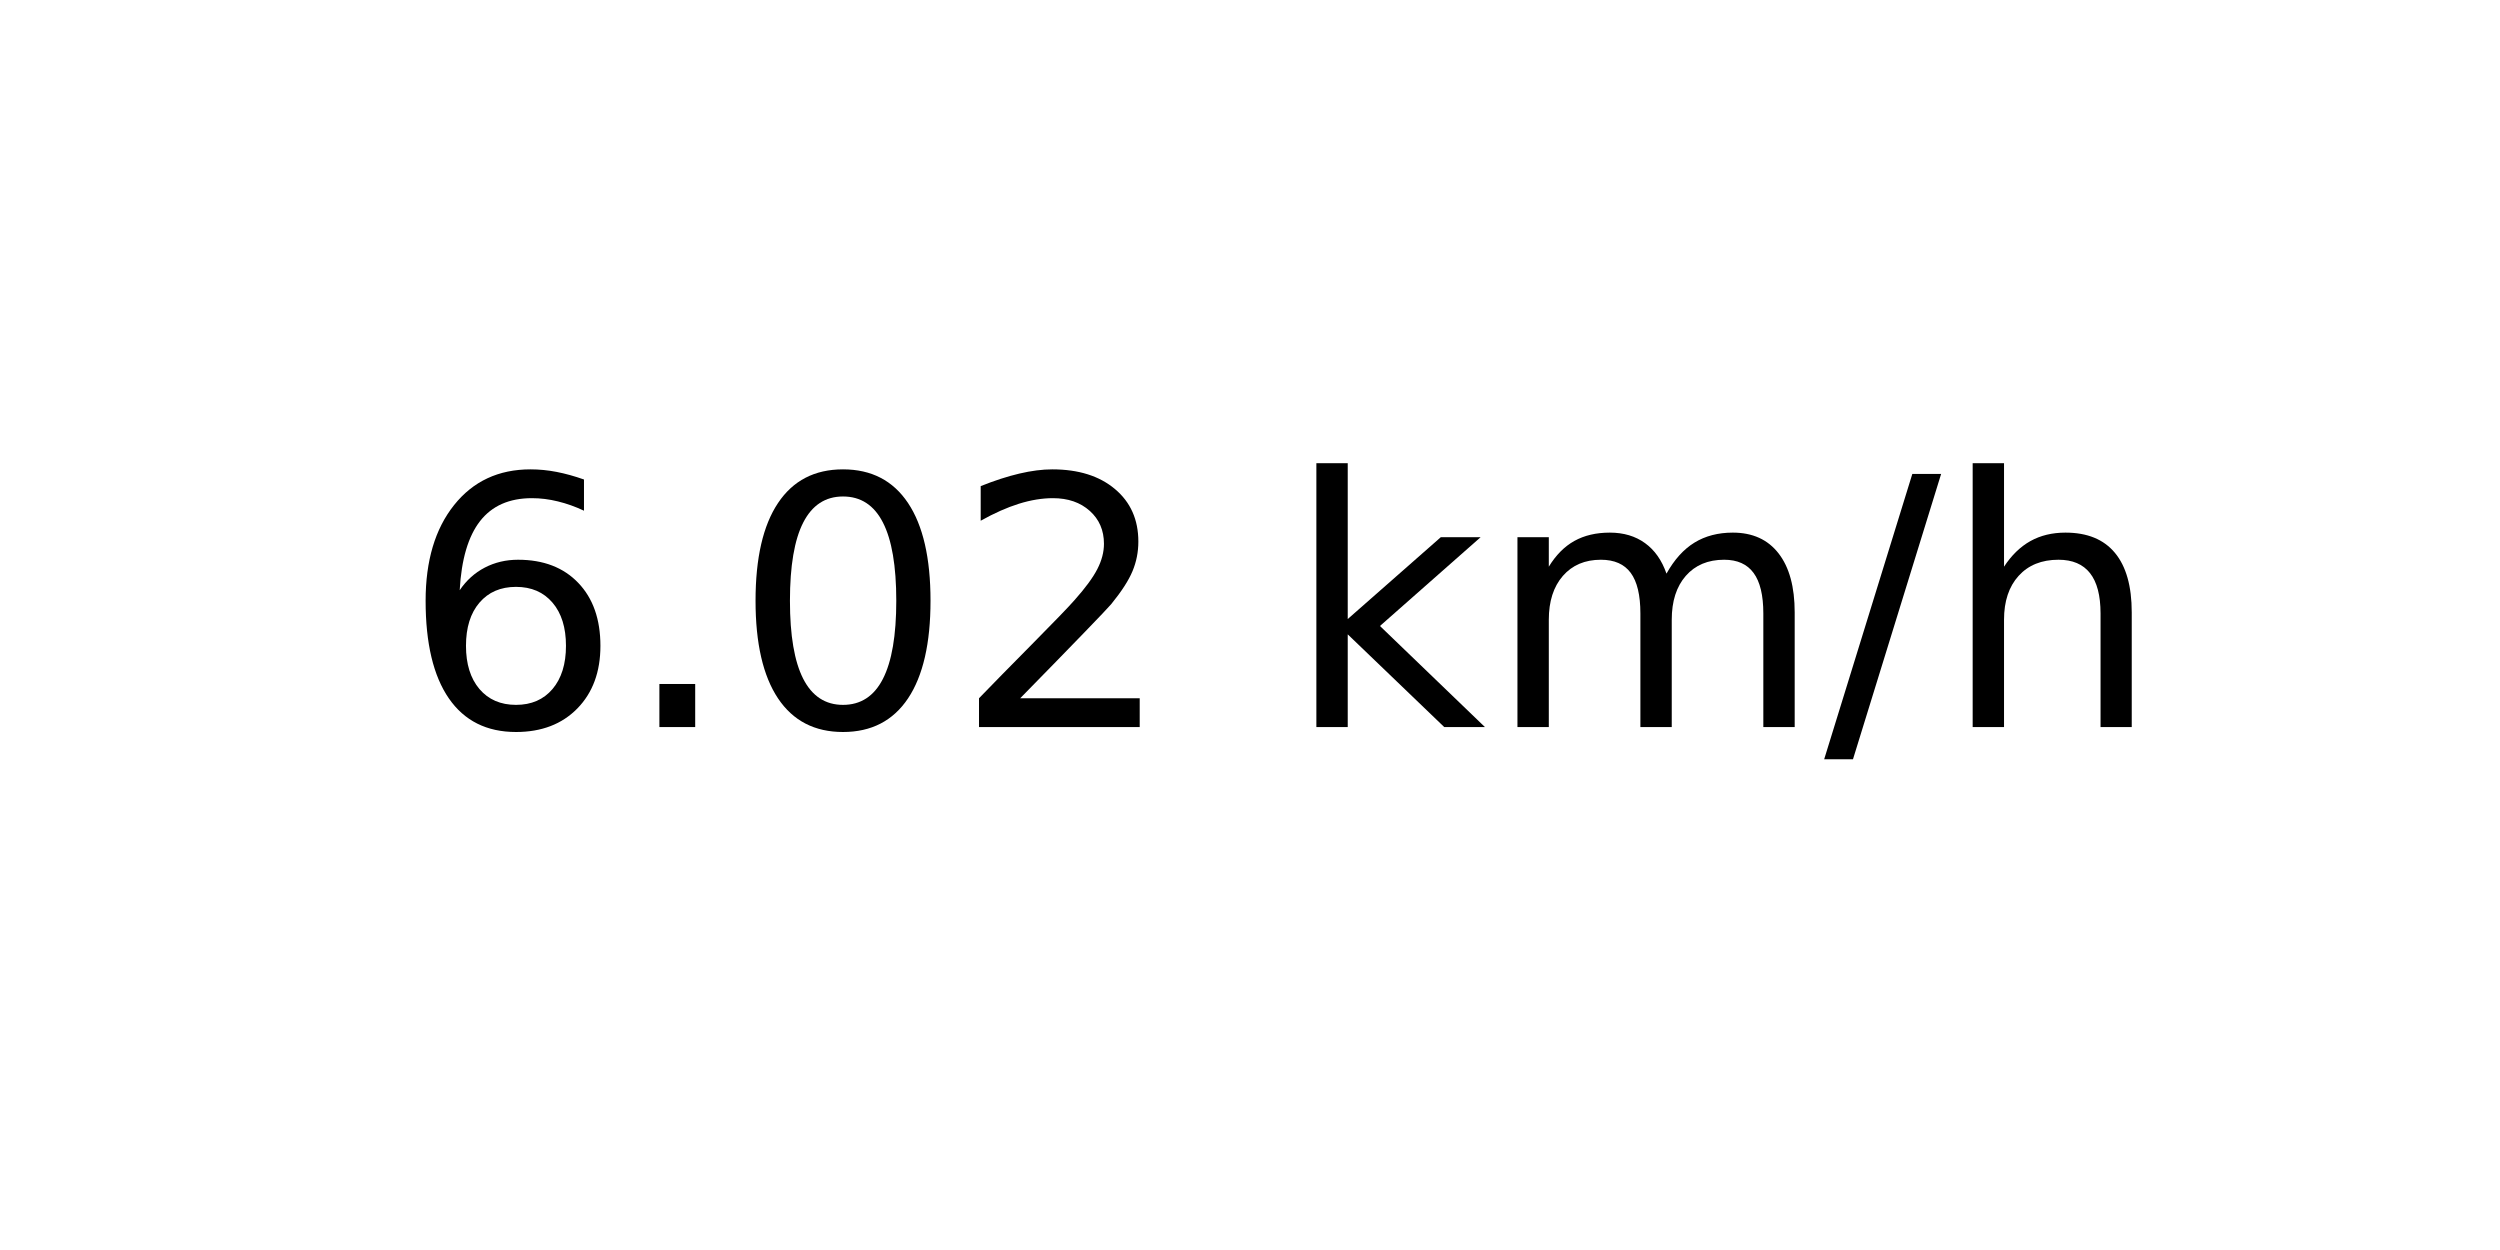
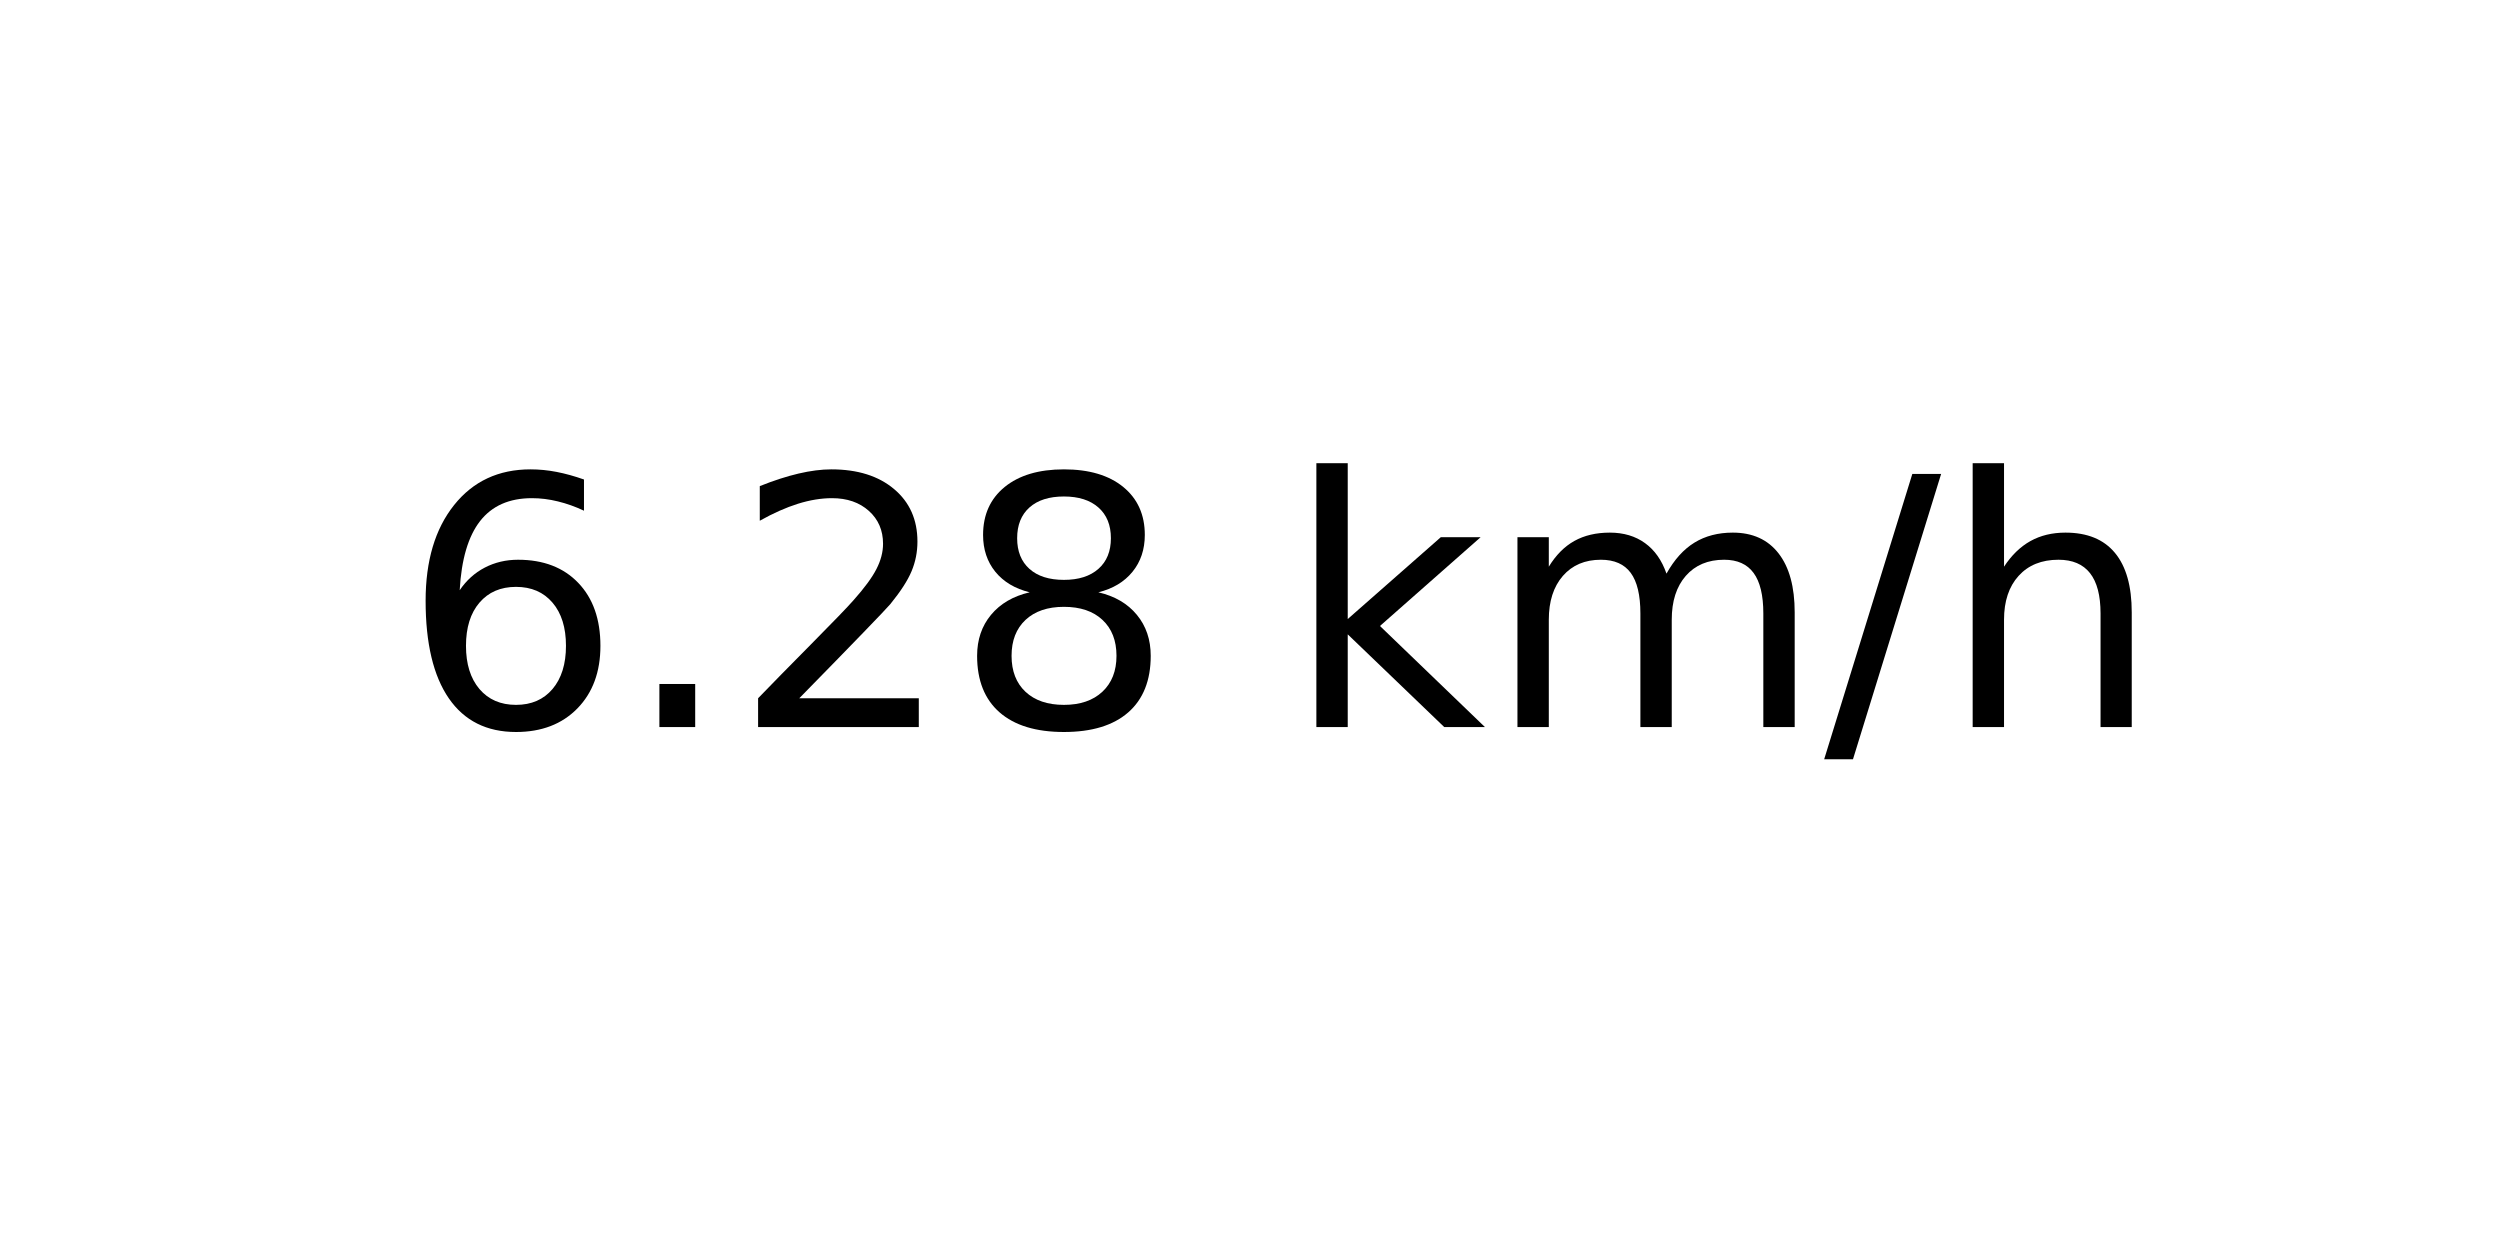
<svg xmlns="http://www.w3.org/2000/svg" xmlns:xlink="http://www.w3.org/1999/xlink" width="72pt" height="36pt" viewBox="0 0 72 36" version="1.1">
  <defs>
    <style type="text/css">*{stroke-linejoin: round; stroke-linecap: butt}</style>
  </defs>
  <g id="figure_1">
    <g id="axes_1">
      <g id="text_1">
        <g transform="translate(11.55937 20.93937) scale(0.1 -0.1)">
          <defs>
            <path id="DejaVuSans-36" d="M 2113 2584  Q 1688 2584 1439 2293  Q 1191 2003 1191 1497  Q 1191 994 1439 701  Q 1688 409 2113 409  Q 2538 409 2786 701  Q 3034 994 3034 1497  Q 3034 2003 2786 2293  Q 2538 2584 2113 2584  z M 3366 4563  L 3366 3988  Q 3128 4100 2886 4159  Q 2644 4219 2406 4219  Q 1781 4219 1451 3797  Q 1122 3375 1075 2522  Q 1259 2794 1537 2939  Q 1816 3084 2150 3084  Q 2853 3084 3261 2657  Q 3669 2231 3669 1497  Q 3669 778 3244 343  Q 2819 -91 2113 -91  Q 1303 -91 875 529  Q 447 1150 447 2328  Q 447 3434 972 4092  Q 1497 4750 2381 4750  Q 2619 4750 2861 4703  Q 3103 4656 3366 4563  z " transform="scale(0.015625)" />
            <path id="DejaVuSans-2e" d="M 684 794  L 1344 794  L 1344 0  L 684 0  L 684 794  z " transform="scale(0.015625)" />
-             <path id="DejaVuSans-30" d="M 2034 4250  Q 1547 4250 1301 3770  Q 1056 3291 1056 2328  Q 1056 1369 1301 889  Q 1547 409 2034 409  Q 2525 409 2770 889  Q 3016 1369 3016 2328  Q 3016 3291 2770 3770  Q 2525 4250 2034 4250  z M 2034 4750  Q 2819 4750 3233 4129  Q 3647 3509 3647 2328  Q 3647 1150 3233 529  Q 2819 -91 2034 -91  Q 1250 -91 836 529  Q 422 1150 422 2328  Q 422 3509 836 4129  Q 1250 4750 2034 4750  z " transform="scale(0.015625)" />
            <path id="DejaVuSans-32" d="M 1228 531  L 3431 531  L 3431 0  L 469 0  L 469 531  Q 828 903 1448 1529  Q 2069 2156 2228 2338  Q 2531 2678 2651 2914  Q 2772 3150 2772 3378  Q 2772 3750 2511 3984  Q 2250 4219 1831 4219  Q 1534 4219 1204 4116  Q 875 4013 500 3803  L 500 4441  Q 881 4594 1212 4672  Q 1544 4750 1819 4750  Q 2544 4750 2975 4387  Q 3406 4025 3406 3419  Q 3406 3131 3298 2873  Q 3191 2616 2906 2266  Q 2828 2175 2409 1742  Q 1991 1309 1228 531  z " transform="scale(0.015625)" />
+             <path id="DejaVuSans-38" d="M 2034 2216  Q 1584 2216 1326 1975  Q 1069 1734 1069 1313  Q 1069 891 1326 650  Q 1584 409 2034 409  Q 2484 409 2743 651  Q 3003 894 3003 1313  Q 3003 1734 2745 1975  Q 2488 2216 2034 2216  z M 1403 2484  Q 997 2584 770 2862  Q 544 3141 544 3541  Q 544 4100 942 4425  Q 1341 4750 2034 4750  Q 2731 4750 3128 4425  Q 3525 4100 3525 3541  Q 3525 3141 3298 2862  Q 3072 2584 2669 2484  Q 3125 2378 3379 2068  Q 3634 1759 3634 1313  Q 3634 634 3220 271  Q 2806 -91 2034 -91  Q 1263 -91 848 271  Q 434 634 434 1313  Q 434 1759 690 2068  Q 947 2378 1403 2484  z M 1172 3481  Q 1172 3119 1398 2916  Q 1625 2713 2034 2713  Q 2441 2713 2670 2916  Q 2900 3119 2900 3481  Q 2900 3844 2670 4047  Q 2441 4250 2034 4250  Q 1625 4250 1398 4047  Q 1172 3844 1172 3481  z " transform="scale(0.015625)" />
            <path id="DejaVuSans-20" transform="scale(0.015625)" />
            <path id="DejaVuSans-6b" d="M 581 4863  L 1159 4863  L 1159 1991  L 2875 3500  L 3609 3500  L 1753 1863  L 3688 0  L 2938 0  L 1159 1709  L 1159 0  L 581 0  L 581 4863  z " transform="scale(0.015625)" />
            <path id="DejaVuSans-6d" d="M 3328 2828  Q 3544 3216 3844 3400  Q 4144 3584 4550 3584  Q 5097 3584 5394 3201  Q 5691 2819 5691 2113  L 5691 0  L 5113 0  L 5113 2094  Q 5113 2597 4934 2840  Q 4756 3084 4391 3084  Q 3944 3084 3684 2787  Q 3425 2491 3425 1978  L 3425 0  L 2847 0  L 2847 2094  Q 2847 2600 2669 2842  Q 2491 3084 2119 3084  Q 1678 3084 1418 2786  Q 1159 2488 1159 1978  L 1159 0  L 581 0  L 581 3500  L 1159 3500  L 1159 2956  Q 1356 3278 1631 3431  Q 1906 3584 2284 3584  Q 2666 3584 2933 3390  Q 3200 3197 3328 2828  z " transform="scale(0.015625)" />
            <path id="DejaVuSans-2f" d="M 1625 4666  L 2156 4666  L 531 -594  L 0 -594  L 1625 4666  z " transform="scale(0.015625)" />
            <path id="DejaVuSans-68" d="M 3513 2113  L 3513 0  L 2938 0  L 2938 2094  Q 2938 2591 2744 2837  Q 2550 3084 2163 3084  Q 1697 3084 1428 2787  Q 1159 2491 1159 1978  L 1159 0  L 581 0  L 581 4863  L 1159 4863  L 1159 2956  Q 1366 3272 1645 3428  Q 1925 3584 2291 3584  Q 2894 3584 3203 3211  Q 3513 2838 3513 2113  z " transform="scale(0.015625)" />
          </defs>
          <use xlink:href="#DejaVuSans-36" />
          <use xlink:href="#DejaVuSans-2e" x="63.623" />
-           <use xlink:href="#DejaVuSans-30" x="95.41" />
-           <use xlink:href="#DejaVuSans-32" x="159.033" />
+           <use xlink:href="#DejaVuSans-32" x="95.41" />
+           <use xlink:href="#DejaVuSans-38" x="159.033" />
          <use xlink:href="#DejaVuSans-20" x="222.656" />
          <use xlink:href="#DejaVuSans-6b" x="254.443" />
          <use xlink:href="#DejaVuSans-6d" x="312.354" />
          <use xlink:href="#DejaVuSans-2f" x="409.766" />
          <use xlink:href="#DejaVuSans-68" x="443.457" />
        </g>
      </g>
    </g>
  </g>
</svg>
